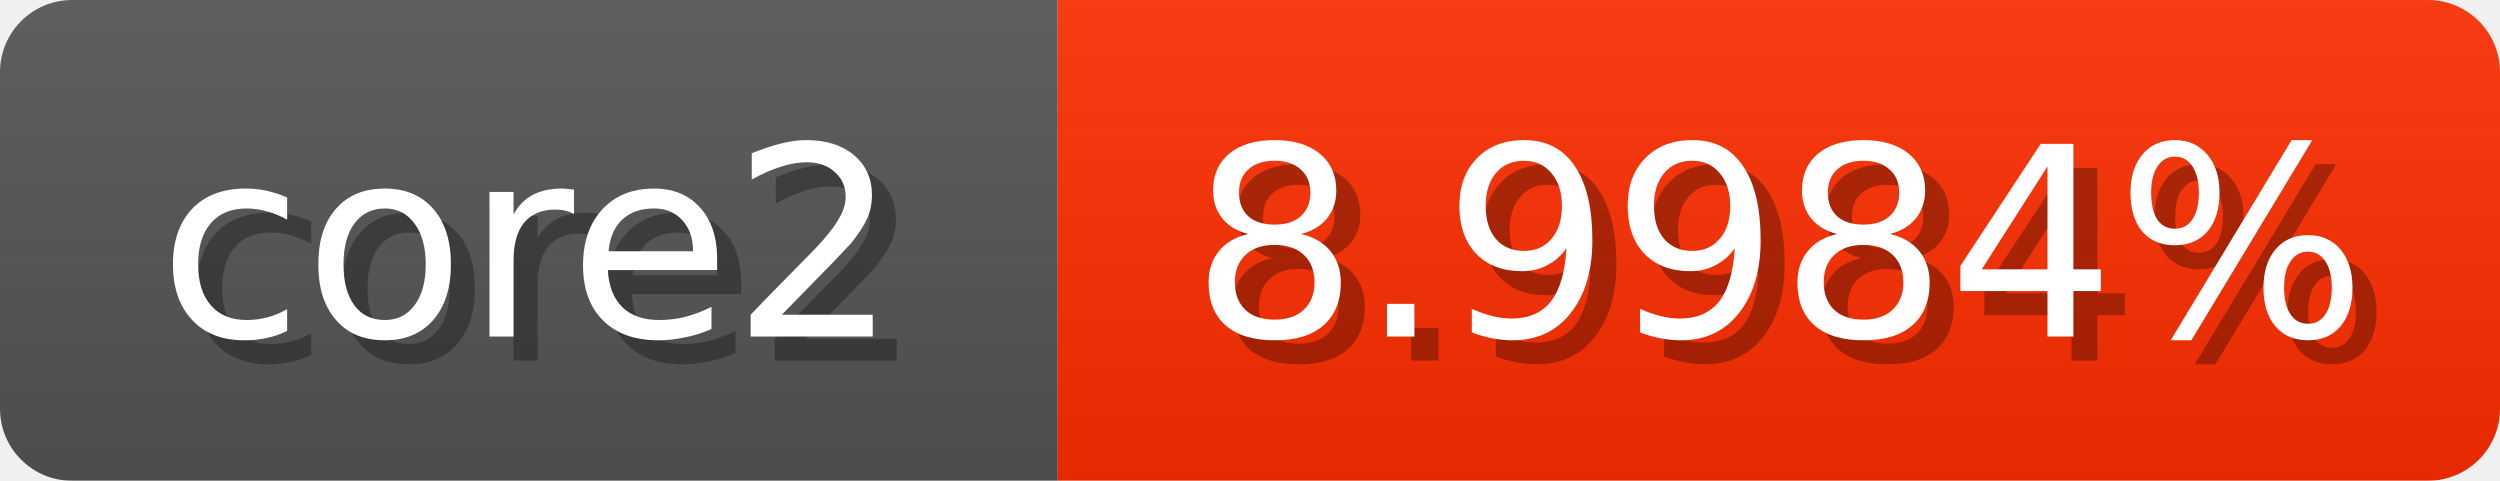
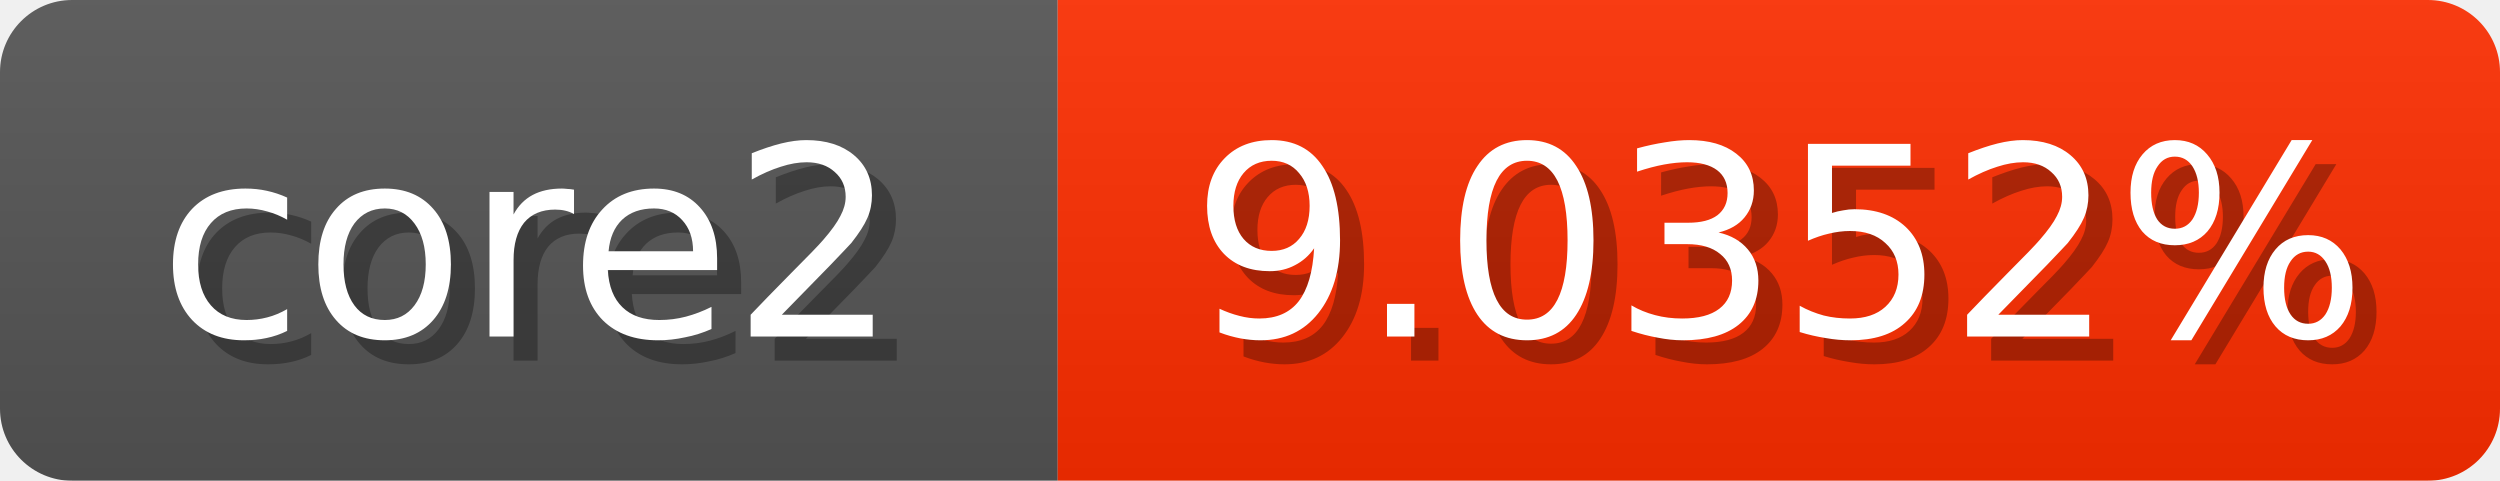
<svg xmlns="http://www.w3.org/2000/svg" width="104" height="20">
  <linearGradient id="b" x2="0" y2="100%">
    <stop offset="0" stop-color="#bbb" stop-opacity=".1" />
    <stop offset="1" stop-opacity=".1" />
  </linearGradient>
  <mask id="anybadge_1">
    <rect width="104" height="20" rx="3" fill="#fff" />
  </mask>
  <g mask="url(#anybadge_1)">
    <path fill="#555" d="M0 0h44v20H0z" />
    <path fill="#ff2e00" d="M44 0h60v20H44z" />
    <path fill="url(#b)" d="M0 0h104v20H0z" />
  </g>
  <g fill="#fff" text-anchor="middle" font-family="DejaVu Sans,Verdana,Geneva,sans-serif" font-size="11">
    <text x="23.0" y="15" fill="#010101" fill-opacity=".3">core2</text>
    <text x="22.0" y="14">core2</text>
  </g>
  <g fill="#fff" text-anchor="middle" font-family="DejaVu Sans,Verdana,Geneva,sans-serif" font-size="11">
-     <text x="75.0" y="15" fill="#010101" fill-opacity=".3">8.9984%</text>
-     <text x="74.0" y="14">8.9984%</text>
+     <text x="75.0" y="15" fill="#010101" fill-opacity=".3">9.0352%</text>
+     <text x="74.0" y="14">9.0352%</text>
  </g>
</svg>
